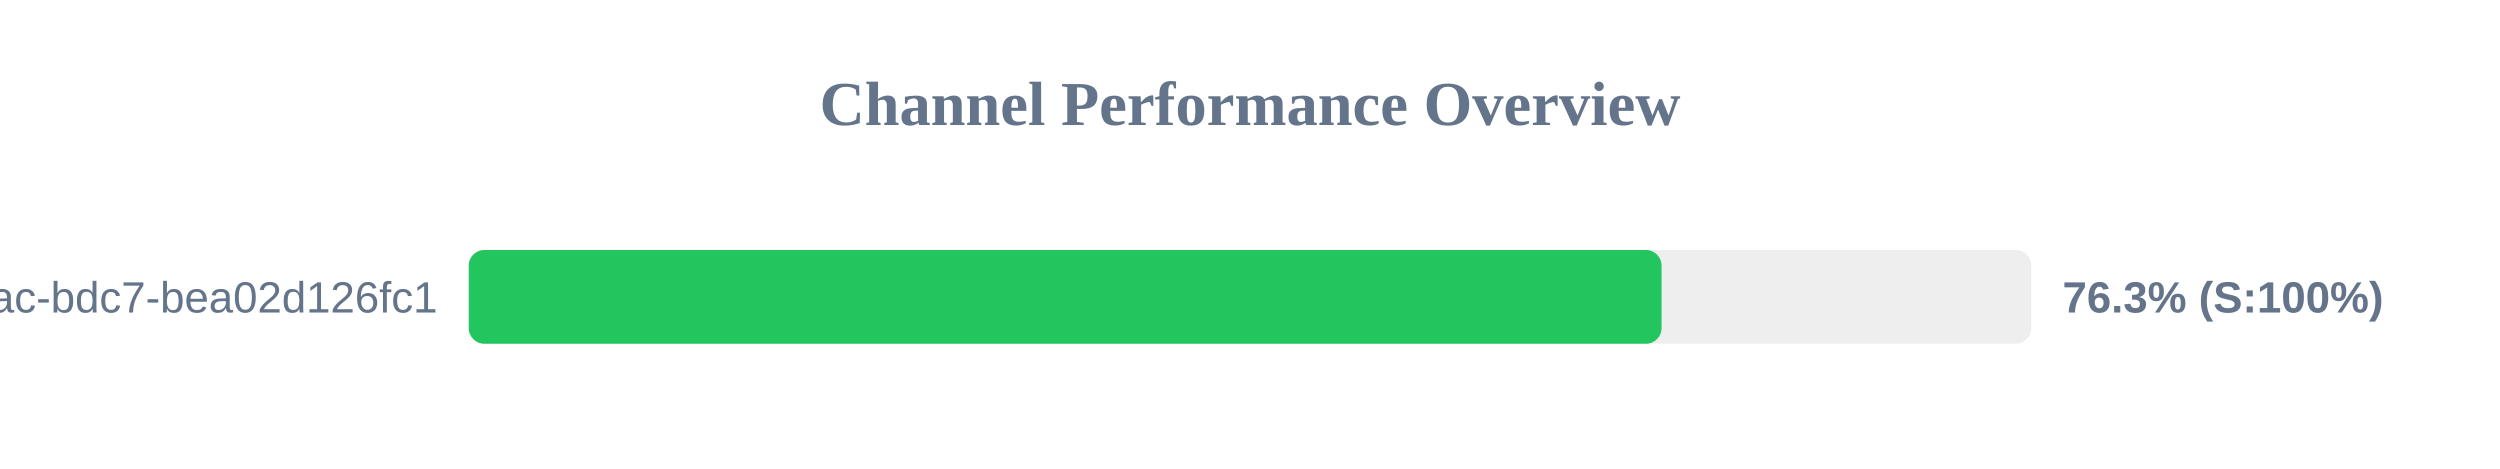
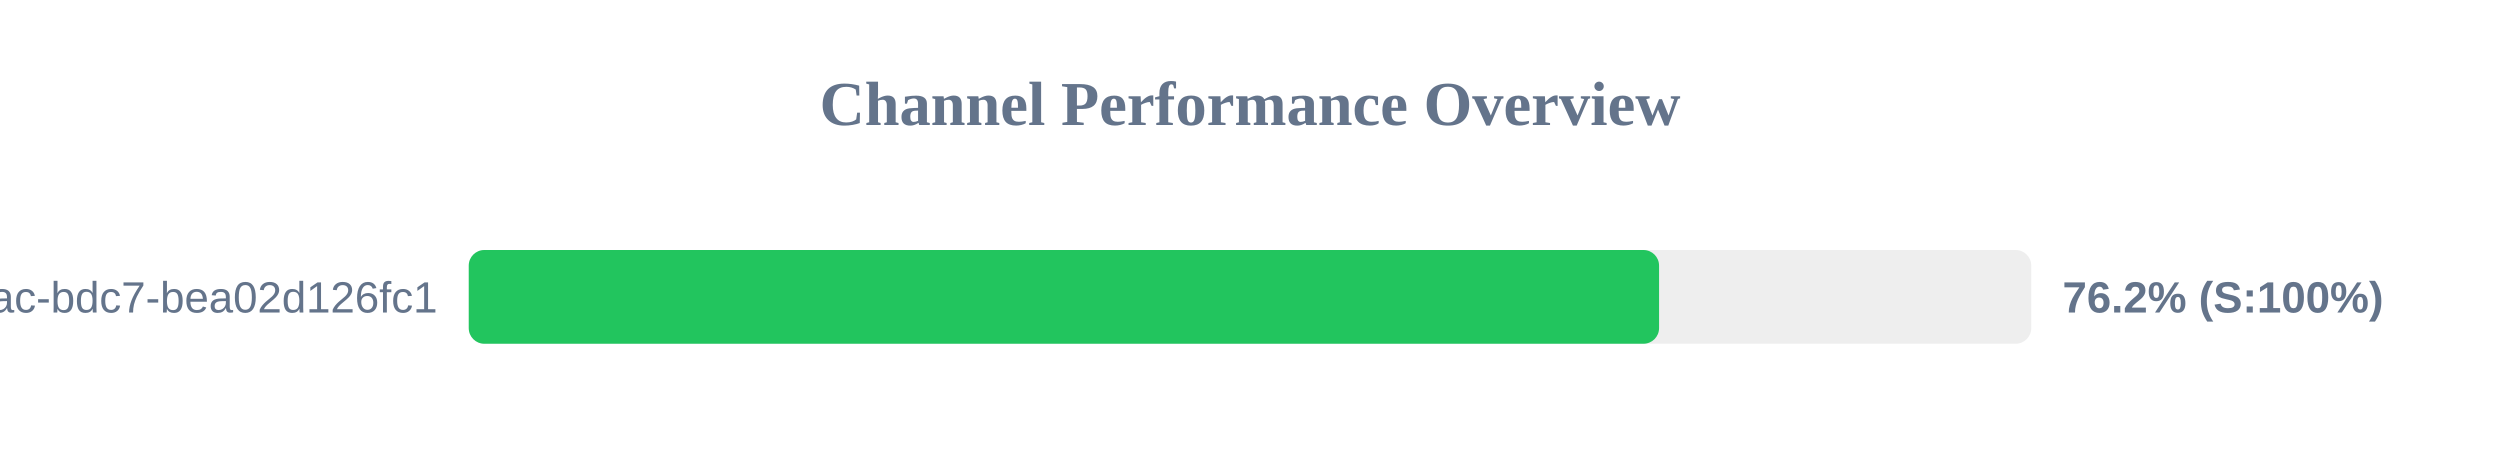
<svg xmlns="http://www.w3.org/2000/svg" width="800" height="150" version="1.1">
  <style>
        .row { font: 14px Arial; fill: #64748b; }
        .score { font: bold 14px Arial; fill: #64748b; }
    </style>
  <text x="400" y="40" text-anchor="middle" font-size="20px" font-weight="bold" fill="#64748b">Channel Performance Overview</text>
  <rect x="150" y="80" width="500" height="30" fill="#eee" rx="5" />
-   <rect x="150" y="80" width="381.7" height="30" fill="#22c55e" rx="5" />
+   <rect x="150" y="80" width="380.9" height="30" fill="#22c55e" rx="5" />
  <text x="140" y="100" text-anchor="end" class="row">?uuid=e31ad3e6-e341-42ac-bdc7-bea02d126fc1</text>
-   <text x="660" y="100" text-anchor="start" class="score">76.3% (S:100%)</text>
+   <text x="660" y="100" text-anchor="start" class="score">76.2% (S:100%)</text>
</svg>
